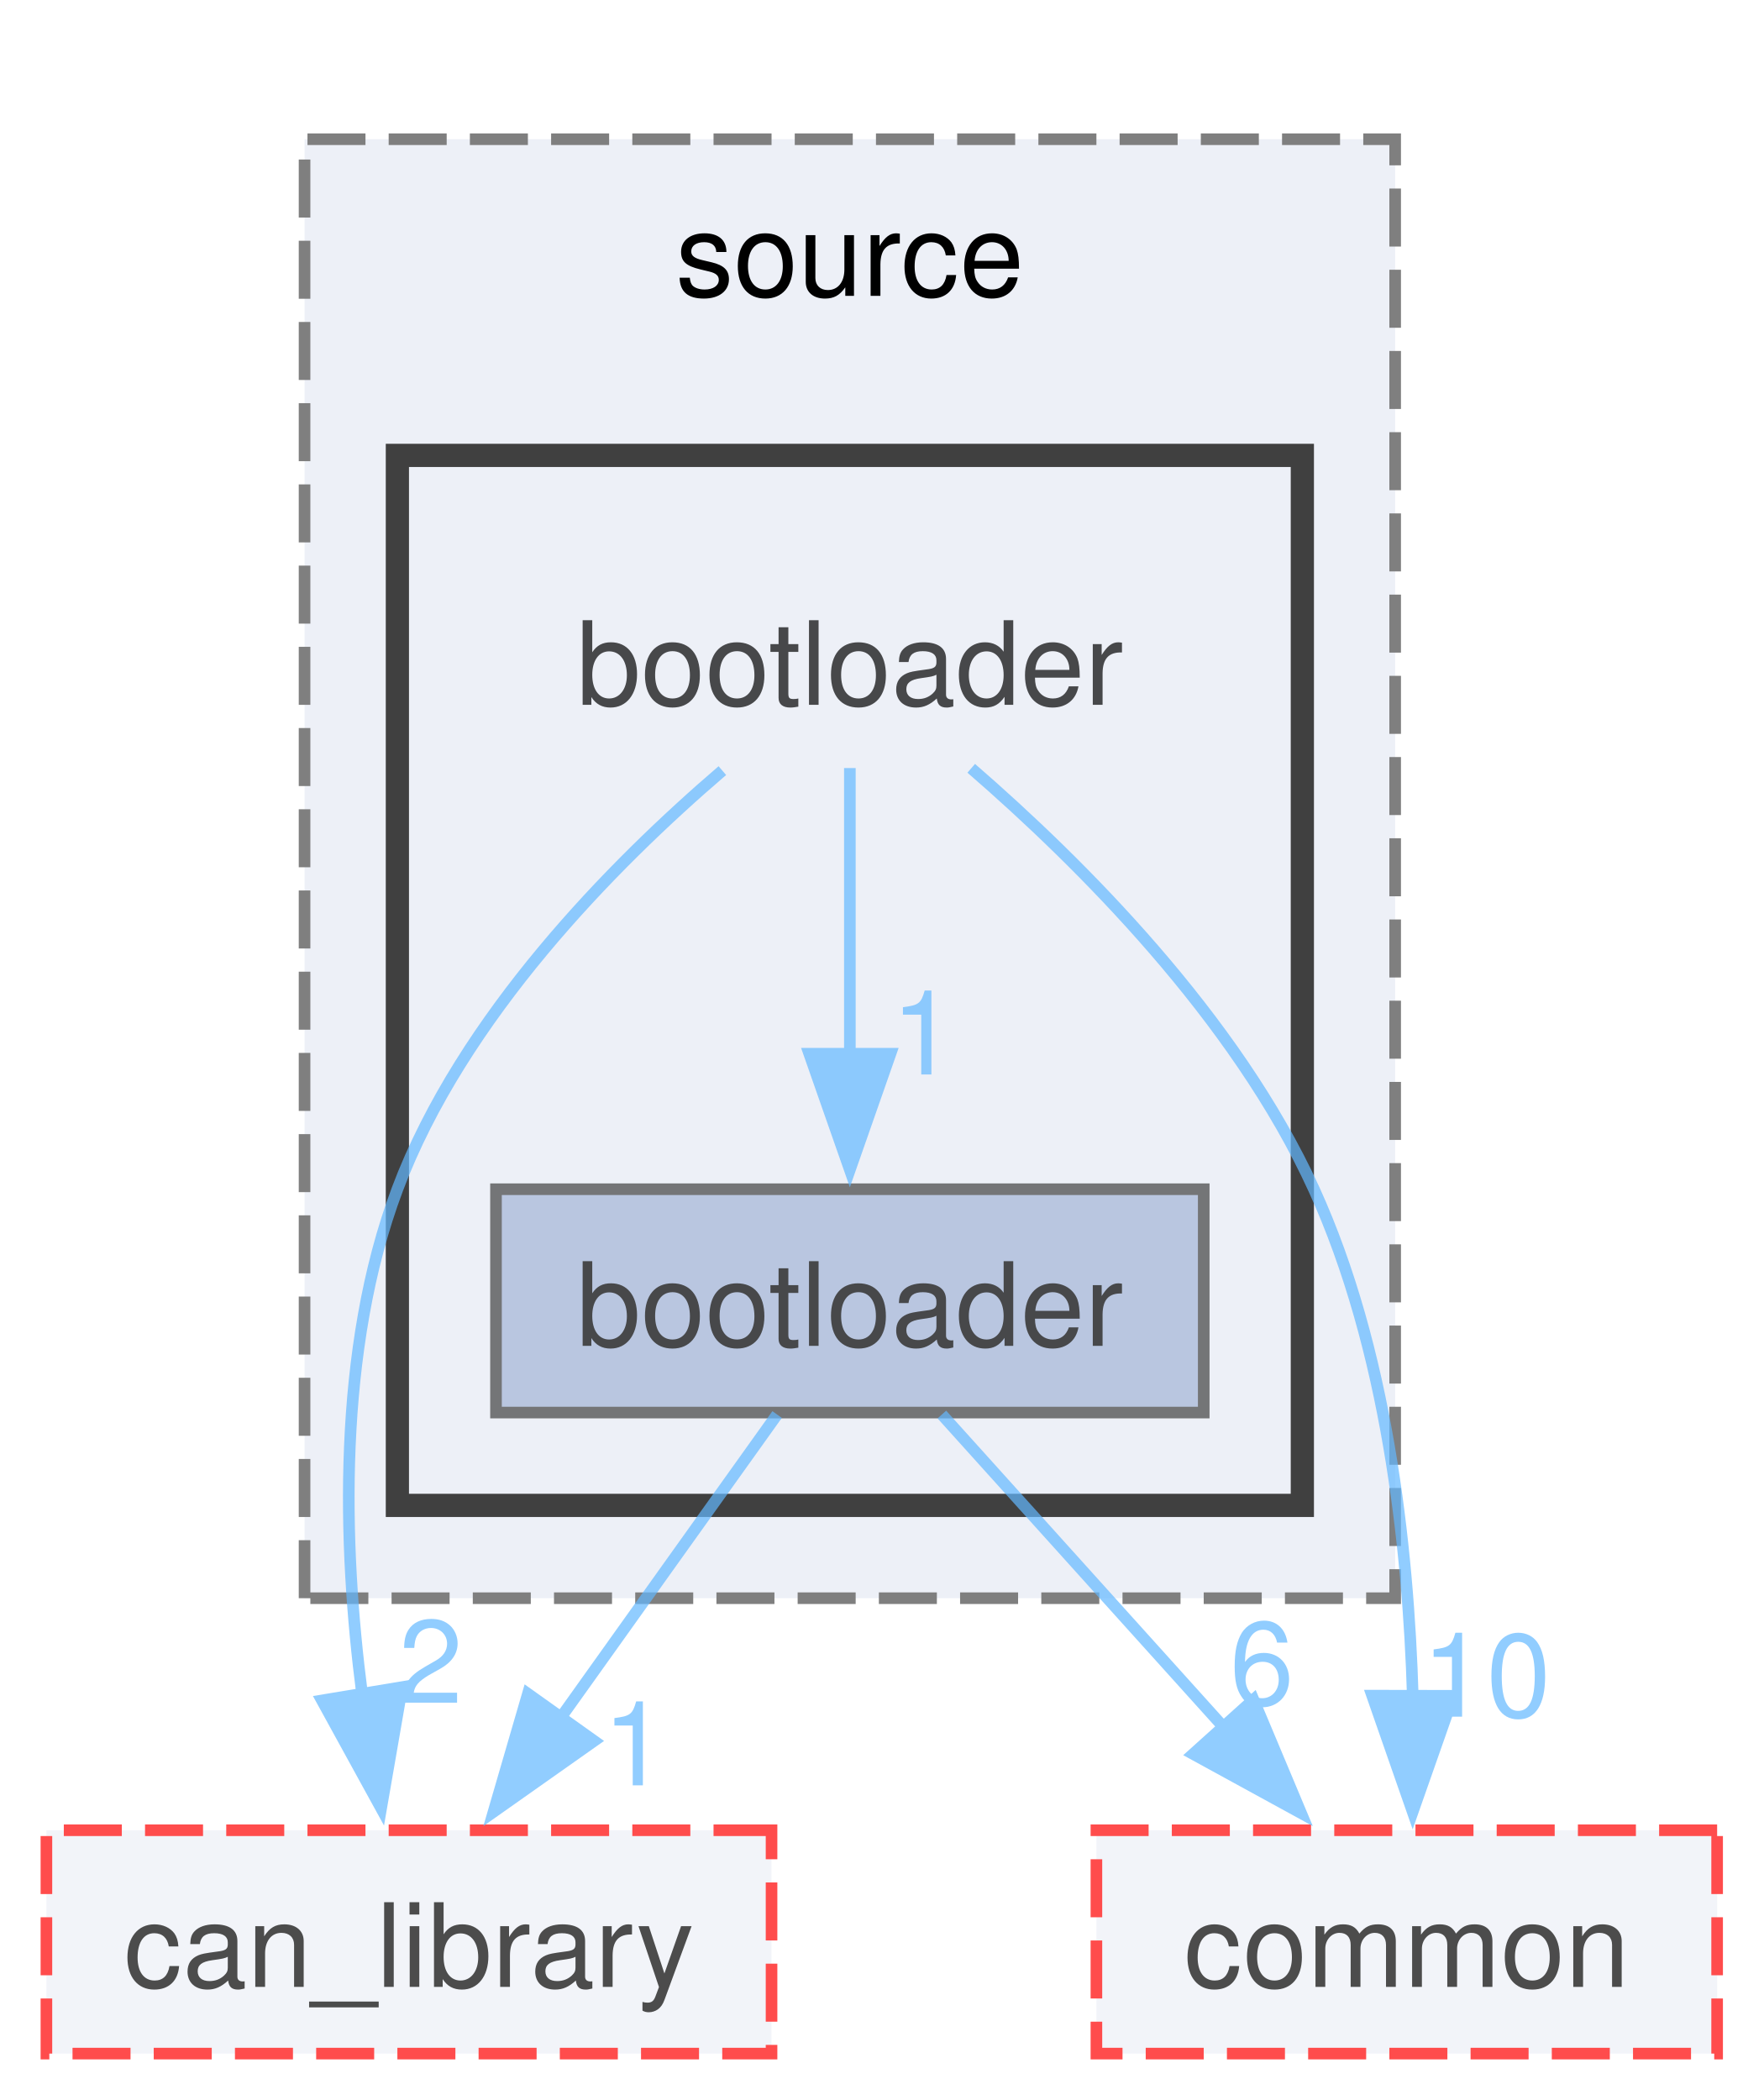
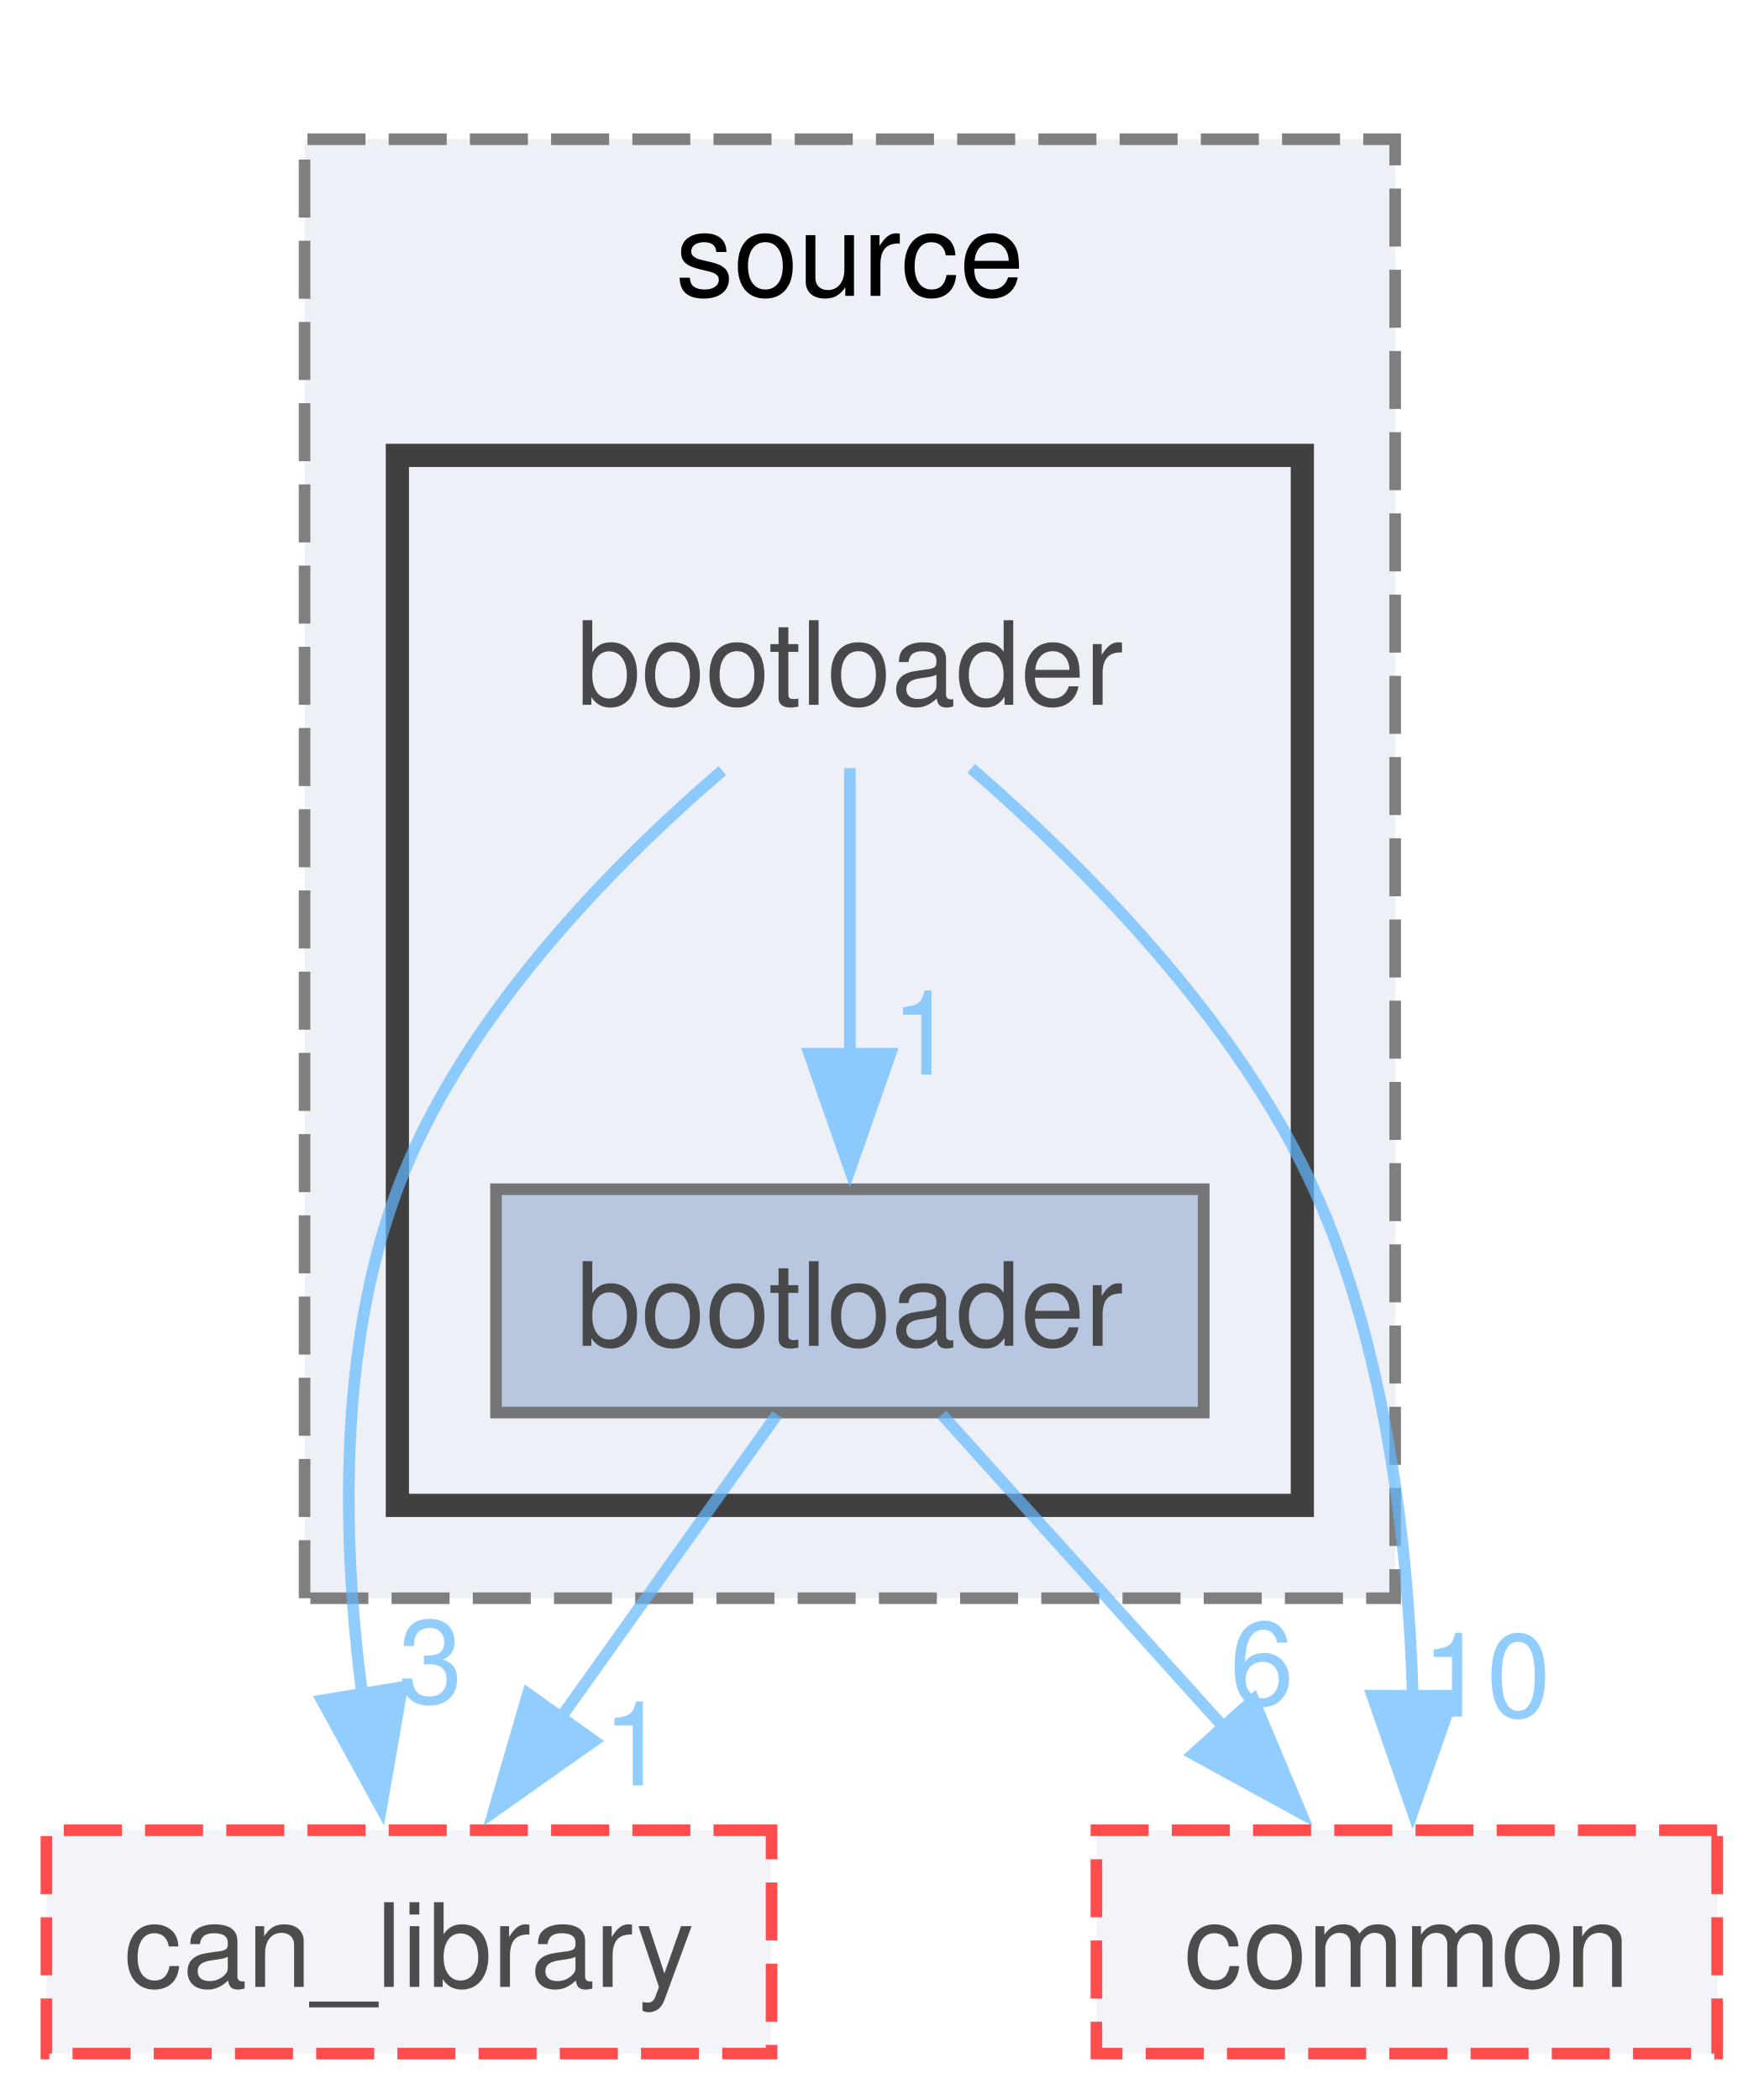
<svg xmlns="http://www.w3.org/2000/svg" xmlns:xlink="http://www.w3.org/1999/xlink" width="152pt" height="181pt" viewBox="0.00 0.00 152.00 181.00">
  <svg id="main" version="1.1" xml:space="preserve">
    <style type="text/css">
.node, .edge {opacity: 0.7;}
.node.selected, .edge.selected {opacity: 1;}
.edge:hover path { stroke: red; }
.edge:hover polygon { stroke: red; fill: red; }
</style>
    <svg id="graph" class="graph">
      <g id="graph0" class="graph" transform="scale(1 1) rotate(0) translate(4 177)">
        <g id="clust1" class="cluster">
          <g id="a_clust1">
            <a xlink:href="dir_05e217f700315e70ae47203d567fe0c9.html" target="_top" xlink:title="source">
              <polygon fill="#edf0f7" stroke="#7f7f7f" stroke-dasharray="5,2" points="22.25,-39.25 22.25,-165 116.25,-165 116.25,-39.25 22.25,-39.25" />
              <text text-anchor="middle" x="69.25" y="-151.5" font-family="Helvetica,sans-Serif" font-size="10.00">source</text>
            </a>
          </g>
        </g>
        <g id="clust2" class="cluster">
          <g id="a_clust2">
            <a xlink:href="dir_2f0e7742f57897c8ef58be50df3deac2.html" target="_top">
              <polygon fill="#edf0f7" stroke="#404040" stroke-width="2" points="30.25,-47.25 30.25,-137.75 108.25,-137.75 108.25,-47.25 30.25,-47.25" />
            </a>
          </g>
        </g>
        <g id="node1" class="node">
          <text text-anchor="middle" x="69.25" y="-116.25" font-family="Helvetica,sans-Serif" font-size="10.00">bootloader</text>
        </g>
        <g id="node2" class="node">
          <g id="a_node2">
            <a xlink:href="dir_831b462626c439c12ec66adbdb3c2863.html" target="_top" xlink:title="bootloader">
              <polygon fill="#a2b4d6" stroke="#404040" points="99.75,-74.5 38.75,-74.5 38.75,-55.25 99.75,-55.25 99.75,-74.5" />
              <text text-anchor="middle" x="69.25" y="-61" font-family="Helvetica,sans-Serif" font-size="10.00">bootloader</text>
            </a>
          </g>
        </g>
        <g id="edge3" class="edge">
          <g id="a_edge3">
            <a xlink:href="dir_000007_000008.html" target="_top">
              <path fill="none" stroke="#63b8ff" d="M69.25,-110.8C69.25,-104.2 69.25,-94.69 69.25,-86.11" />
              <polygon fill="#63b8ff" stroke="#63b8ff" points="72.75,-86.18 69.25,-76.18 65.75,-86.18 72.75,-86.18" />
            </a>
          </g>
          <g id="a_edge3-headlabel">
            <a xlink:href="dir_000007_000008.html" target="_top" xlink:title="1">
              <text text-anchor="middle" x="75.59" y="-84.39" font-family="Helvetica,sans-Serif" font-size="10.00" fill="#63b8ff">1</text>
            </a>
          </g>
        </g>
        <g id="node3" class="node">
          <g id="a_node3">
            <a xlink:href="dir_23383892851dd1305915cb7b74af71f4.html" target="_top" xlink:title="can_library">
              <polygon fill="#edf0f7" stroke="red" stroke-dasharray="5,2" points="62.5,-19.25 0,-19.25 0,0 62.5,0 62.5,-19.25" />
              <text text-anchor="middle" x="31.25" y="-5.75" font-family="Helvetica,sans-Serif" font-size="10.00">can_library</text>
            </a>
          </g>
        </g>
        <g id="edge1" class="edge">
          <g id="a_edge1">
            <a xlink:href="dir_000007_000011.html" target="_top">
              <path fill="none" stroke="#63b8ff" d="M58.26,-110.58C48.8,-102.47 35.82,-89.33 30.25,-74.5 25.05,-60.64 25.54,-43.86 27.21,-30.98" />
              <polygon fill="#63b8ff" stroke="#63b8ff" points="30.66,-31.59 28.85,-21.15 23.75,-30.44 30.66,-31.59" />
            </a>
          </g>
          <g id="a_edge1-headlabel">
-             <a xlink:href="dir_000007_000011.html" target="_top" xlink:title="2">
-               <text text-anchor="middle" x="33.11" y="-30.23" font-family="Helvetica,sans-Serif" font-size="10.00" fill="#63b8ff">2</text>
+             <a xlink:href="dir_000007_000011.html" target="_top" xlink:title="3">
+               <text text-anchor="middle" x="33.11" y="-30.23" font-family="Helvetica,sans-Serif" font-size="10.00" fill="#63b8ff">3</text>
            </a>
          </g>
        </g>
        <g id="node4" class="node">
          <g id="a_node4">
            <a xlink:href="dir_5e269a536bf5351fb01f412fd1d14980.html" target="_top" xlink:title="common">
              <polygon fill="#edf0f7" stroke="red" stroke-dasharray="5,2" points="144,-19.25 90.5,-19.25 90.5,0 144,0 144,-19.25" />
              <text text-anchor="middle" x="117.25" y="-5.75" font-family="Helvetica,sans-Serif" font-size="10.00">common</text>
            </a>
          </g>
        </g>
        <g id="edge2" class="edge">
          <g id="a_edge2">
            <a xlink:href="dir_000007_000014.html" target="_top">
              <path fill="none" stroke="#63b8ff" d="M79.71,-110.78C89.14,-102.61 102.52,-89.27 109.25,-74.5 115.51,-60.77 117.39,-43.76 117.77,-30.74" />
              <polygon fill="#63b8ff" stroke="#63b8ff" points="121.27,-30.84 117.76,-20.84 114.27,-30.85 121.27,-30.84" />
            </a>
          </g>
          <g id="a_edge2-headlabel">
            <a xlink:href="dir_000007_000014.html" target="_top" xlink:title="10">
              <text text-anchor="middle" x="124.11" y="-29.04" font-family="Helvetica,sans-Serif" font-size="10.00" fill="#63b8ff">10</text>
            </a>
          </g>
        </g>
        <g id="edge4" class="edge">
          <g id="a_edge4">
            <a xlink:href="dir_000008_000011.html" target="_top">
              <path fill="none" stroke="#63b8ff" d="M62.98,-55.08C57.89,-47.96 50.55,-37.68 44.22,-28.8" />
              <polygon fill="#63b8ff" stroke="#63b8ff" points="47.2,-26.95 38.54,-20.84 41.5,-31.01 47.2,-26.95" />
            </a>
          </g>
          <g id="a_edge4-headlabel">
            <a xlink:href="dir_000008_000011.html" target="_top" xlink:title="1">
              <text text-anchor="middle" x="50.72" y="-23.12" font-family="Helvetica,sans-Serif" font-size="10.00" fill="#63b8ff">1</text>
            </a>
          </g>
        </g>
        <g id="edge5" class="edge">
          <g id="a_edge5">
            <a xlink:href="dir_000008_000014.html" target="_top">
              <path fill="none" stroke="#63b8ff" d="M77.18,-55.08C83.81,-47.73 93.47,-37.01 101.64,-27.94" />
              <polygon fill="#63b8ff" stroke="#63b8ff" points="104.04,-30.5 108.14,-20.73 98.84,-25.82 104.04,-30.5" />
            </a>
          </g>
          <g id="a_edge5-headlabel">
            <a xlink:href="dir_000008_000014.html" target="_top" xlink:title="6">
              <text text-anchor="middle" x="104.76" y="-30.08" font-family="Helvetica,sans-Serif" font-size="10.00" fill="#63b8ff">6</text>
            </a>
          </g>
        </g>
      </g>
    </svg>
  </svg>
  <style type="text/css">

[data-mouse-over-selected='false'] { opacity: 0.7; }
[data-mouse-over-selected='true']  { opacity: 1.0; }

</style>
</svg>
